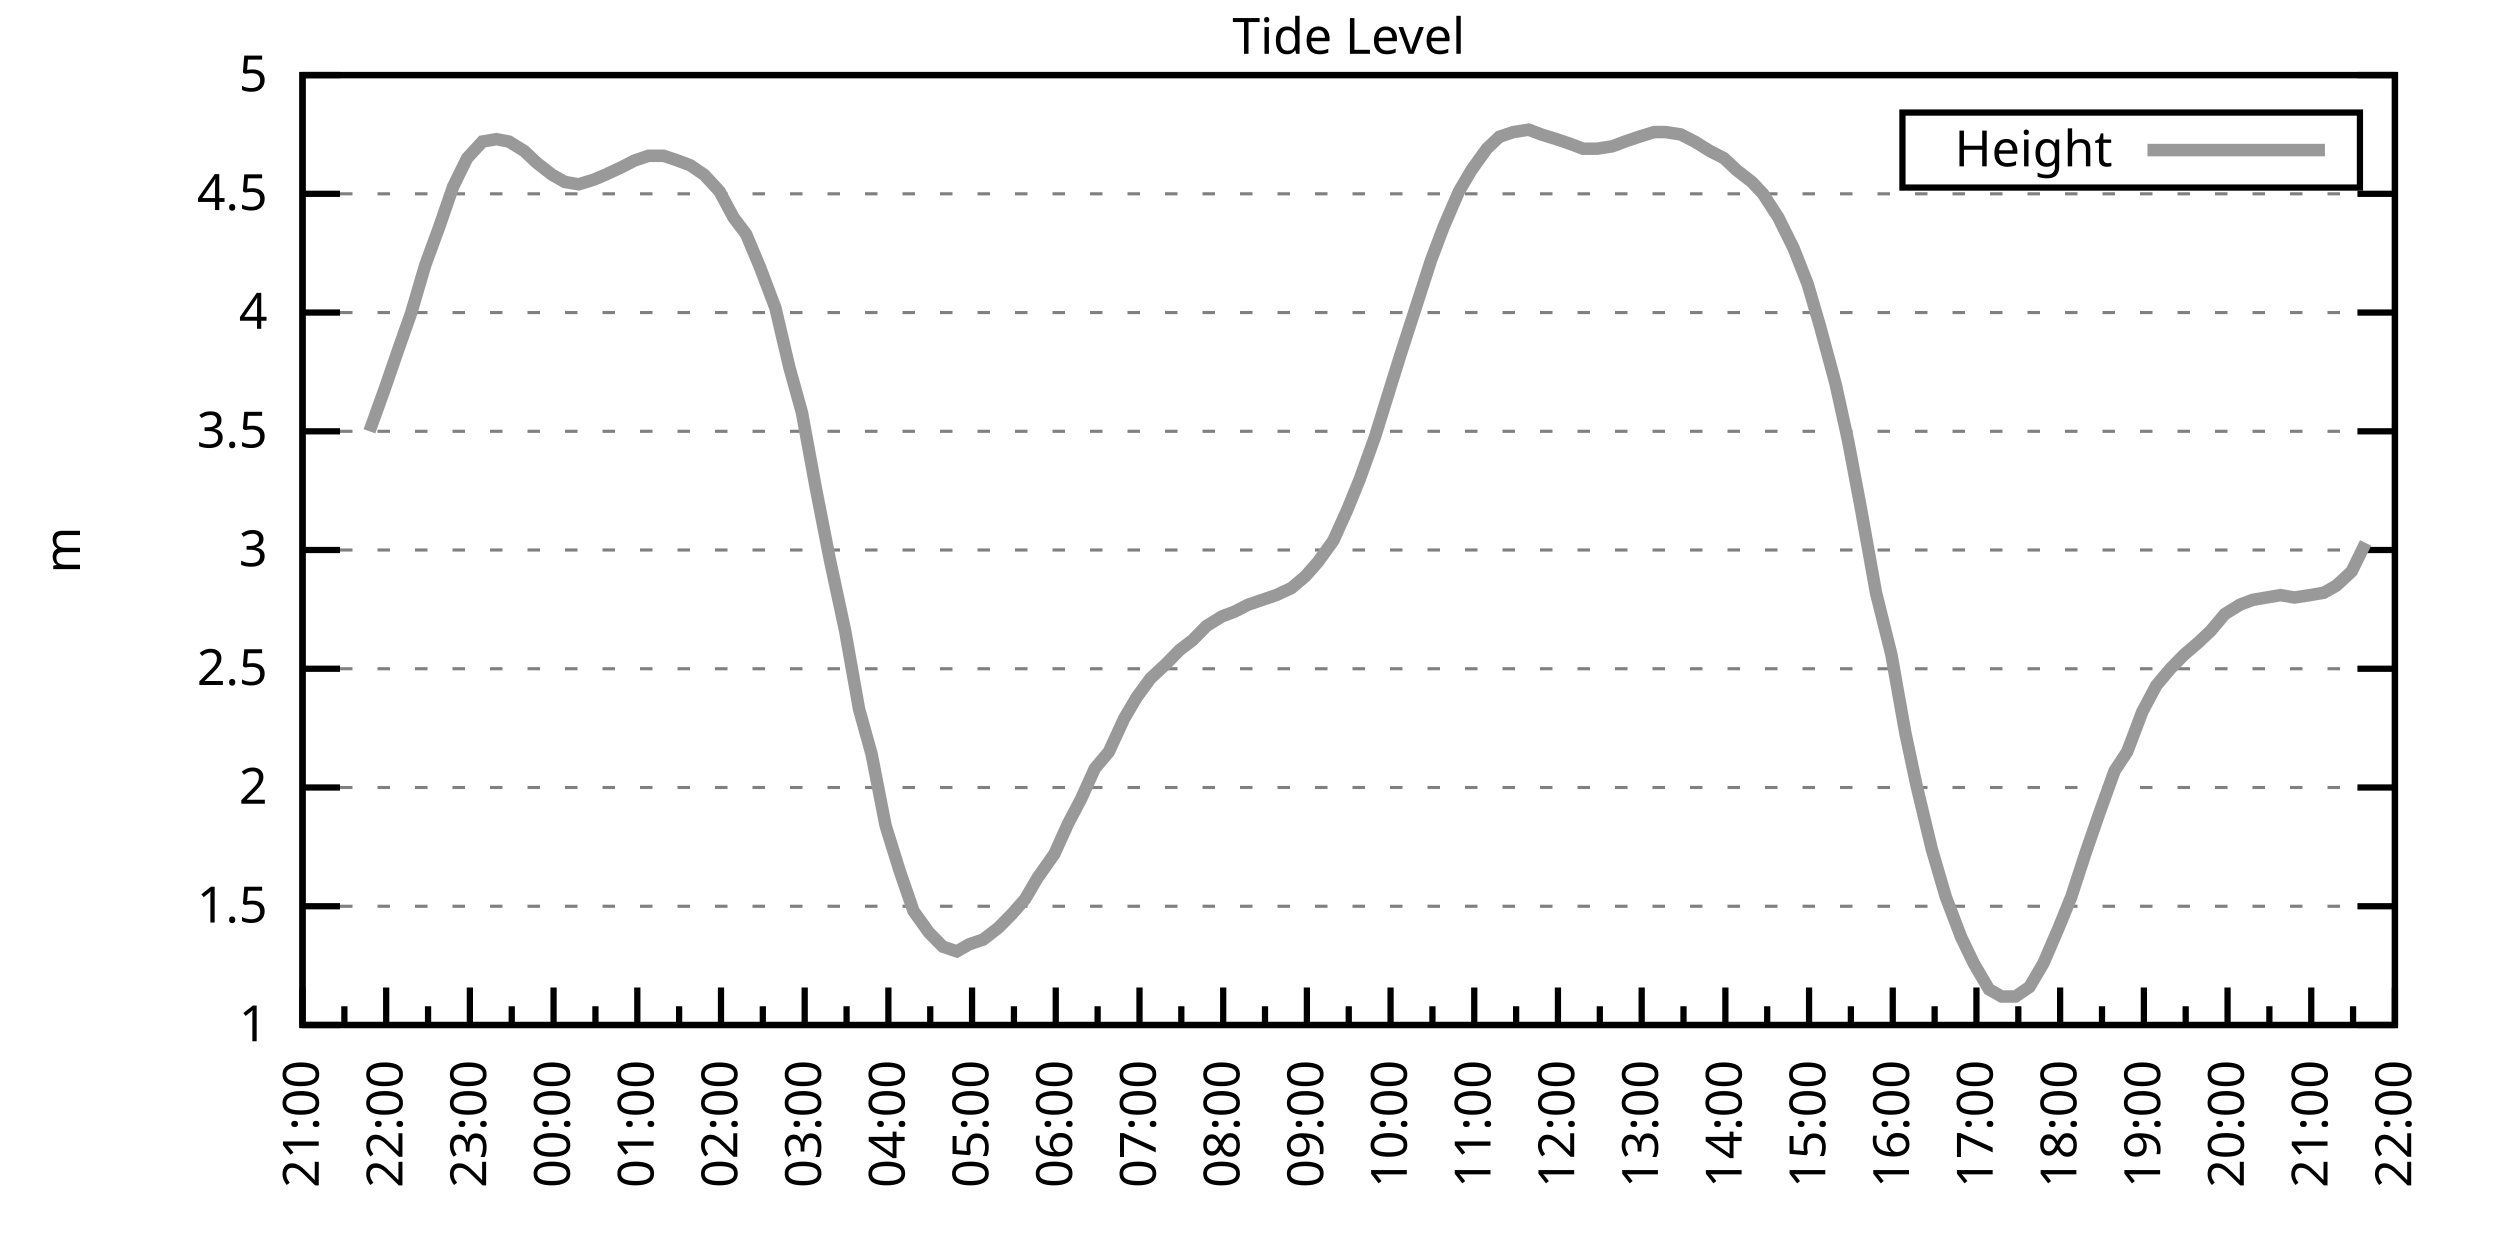
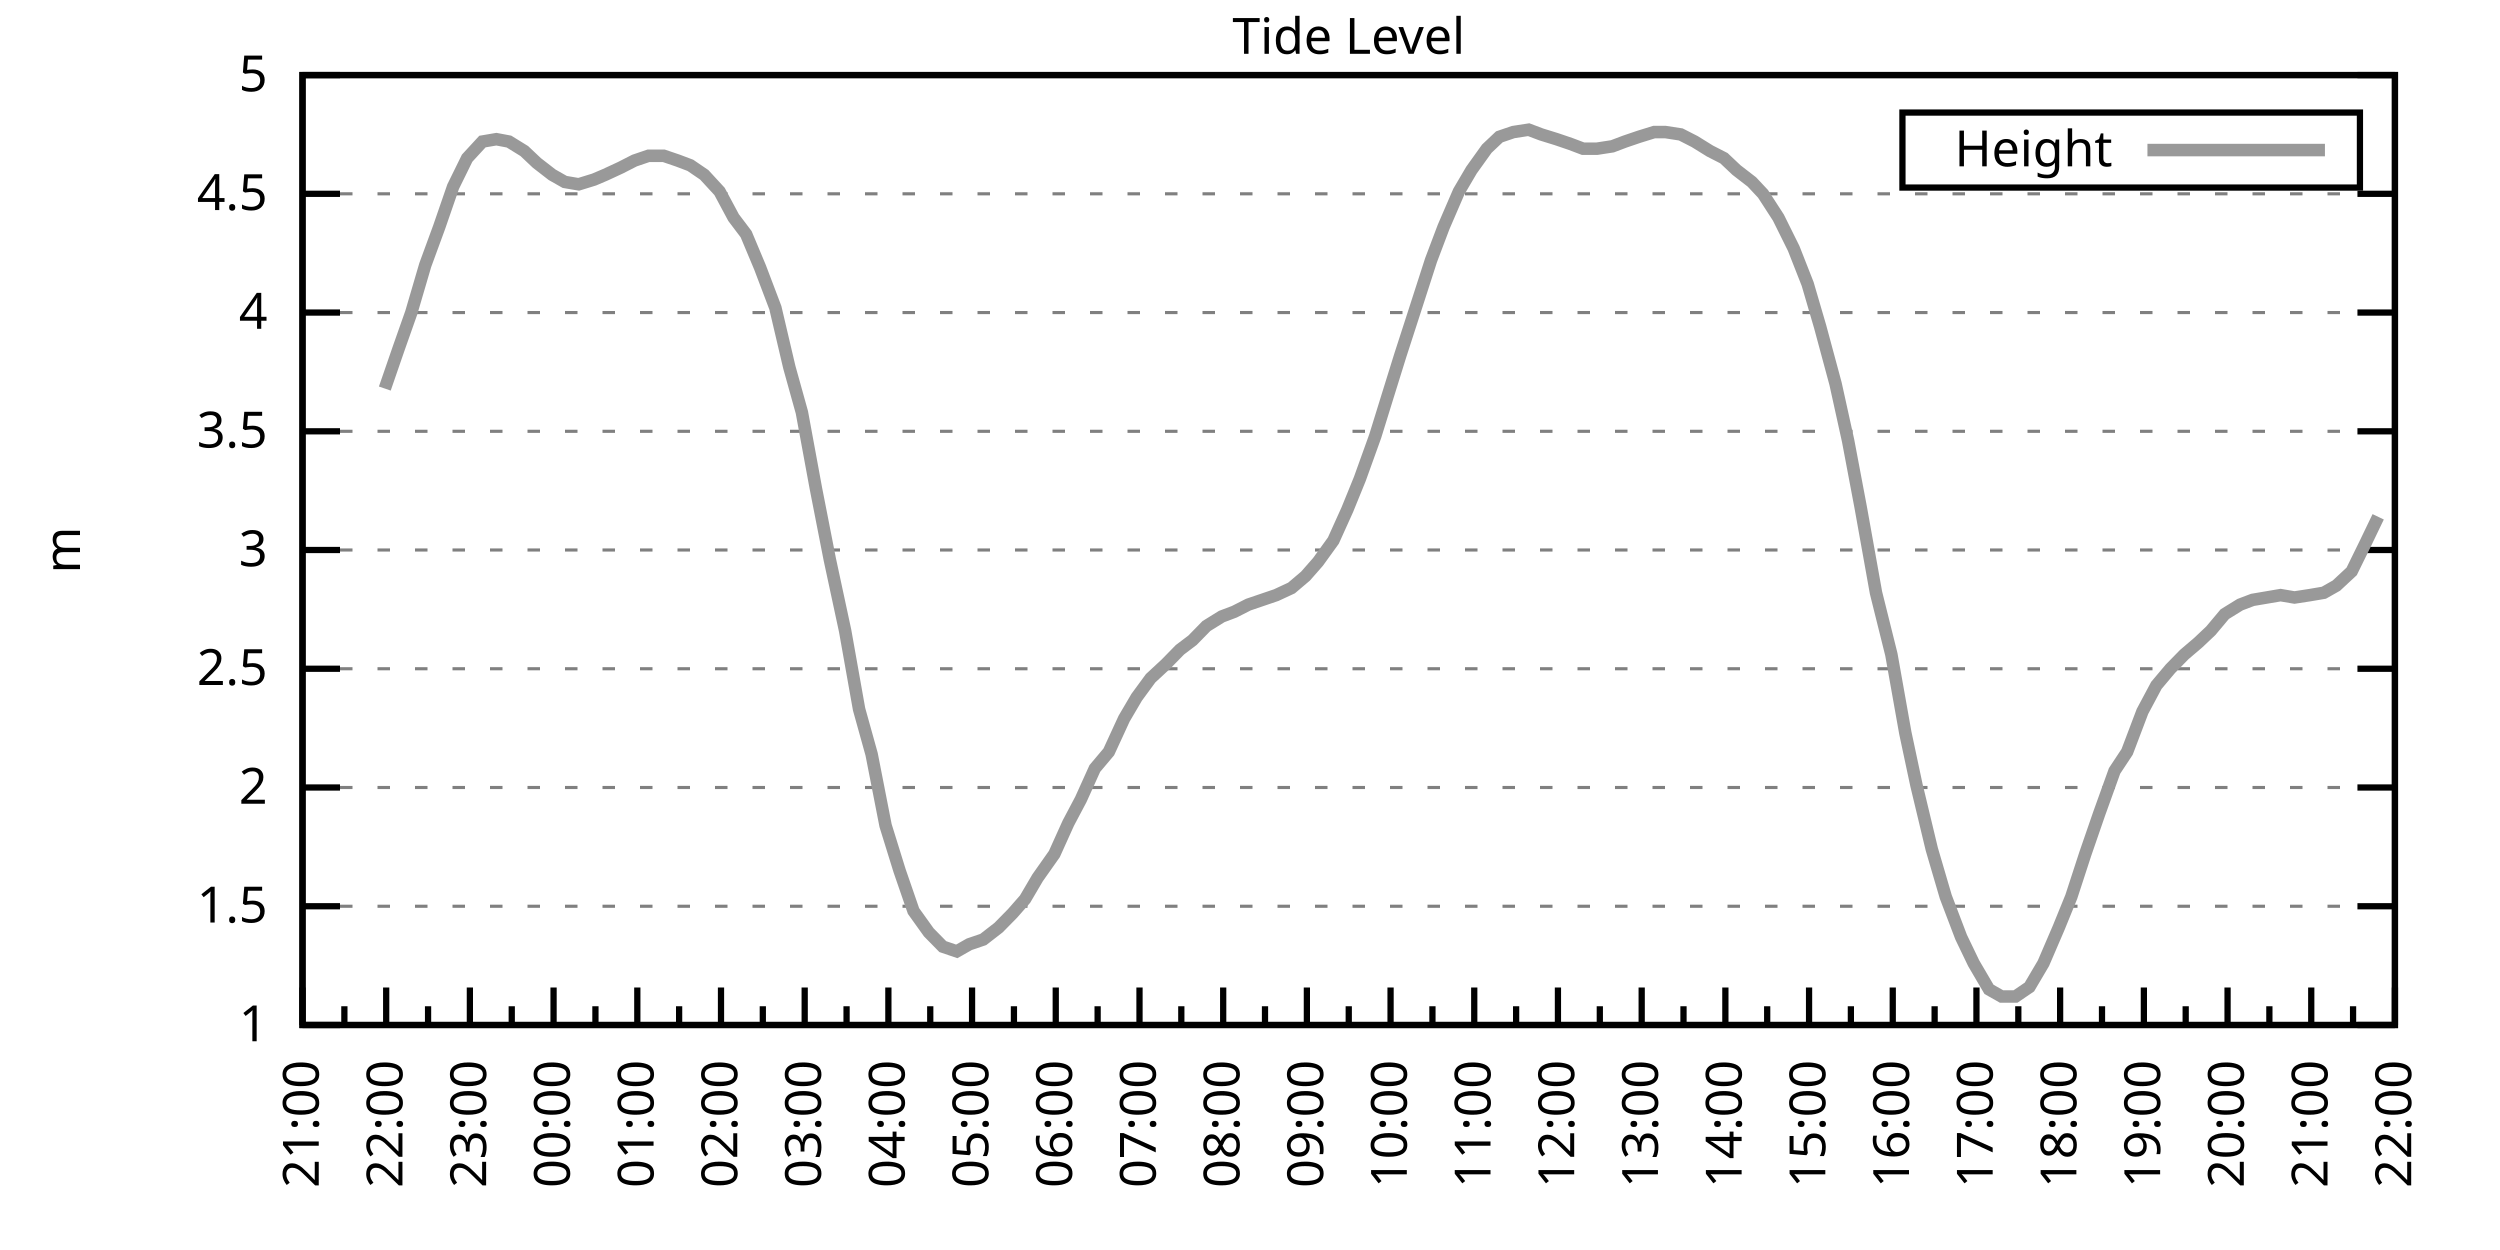
<svg xmlns="http://www.w3.org/2000/svg" xmlns:xlink="http://www.w3.org/1999/xlink" width="400" height="200" viewBox="0 0 400 200">
  <g id="gnuplot_canvas">
    <rect x="0" y="0" width="400" height="200" fill="none" />
    <defs>
      <circle id="gpDot" r="0.5" stroke-width="0.5" stroke="currentColor" />
      <path id="gpPt0" stroke-width="0.333" stroke="currentColor" d="M-1,0 h2 M0,-1 v2" />
      <path id="gpPt1" stroke-width="0.333" stroke="currentColor" d="M-1,-1 L1,1 M1,-1 L-1,1" />
      <path id="gpPt2" stroke-width="0.333" stroke="currentColor" d="M-1,0 L1,0 M0,-1 L0,1 M-1,-1 L1,1 M-1,1 L1,-1" />
      <rect id="gpPt3" stroke-width="0.333" stroke="currentColor" x="-1" y="-1" width="2" height="2" />
      <rect id="gpPt4" stroke-width="0.333" stroke="currentColor" fill="currentColor" x="-1" y="-1" width="2" height="2" />
      <circle id="gpPt5" stroke-width="0.333" stroke="currentColor" cx="0" cy="0" r="1" />
      <use xlink:href="#gpPt5" id="gpPt6" fill="currentColor" stroke="none" />
      <path id="gpPt7" stroke-width="0.333" stroke="currentColor" d="M0,-1.33 L-1.33,0.67 L1.33,0.67 z" />
      <use xlink:href="#gpPt7" id="gpPt8" fill="currentColor" stroke="none" />
      <use xlink:href="#gpPt7" id="gpPt9" stroke="currentColor" transform="rotate(180)" />
      <use xlink:href="#gpPt9" id="gpPt10" fill="currentColor" stroke="none" />
      <use xlink:href="#gpPt3" id="gpPt11" stroke="currentColor" transform="rotate(45)" />
      <use xlink:href="#gpPt11" id="gpPt12" fill="currentColor" stroke="none" />
      <path id="gpPt13" stroke-width="0.333" stroke="currentColor" d="M0,1.330 L1.265,0.411 L0.782,-1.067 L-0.782,-1.076 L-1.265,0.411 z" />
      <use xlink:href="#gpPt13" id="gpPt14" fill="currentColor" stroke="none" />
      <filter id="textbox" filterUnits="objectBoundingBox" x="0" y="0" height="1" width="1">
        <feFlood flood-color="white" flood-opacity="1" result="bgnd" />
        <feComposite in="SourceGraphic" in2="bgnd" operator="atop" />
      </filter>
      <filter id="greybox" filterUnits="objectBoundingBox" x="0" y="0" height="1" width="1">
        <feFlood flood-color="lightgrey" flood-opacity="1" result="grey" />
        <feComposite in="SourceGraphic" in2="grey" operator="atop" />
      </filter>
    </defs>
    <g fill="none" color="white" stroke="currentColor" stroke-width="1.00" stroke-linecap="butt" stroke-linejoin="miter">
</g>
    <g fill="none" color="black" stroke="currentColor" stroke-width="1.00" stroke-linecap="butt" stroke-linejoin="miter">
      <g stroke="none" shape-rendering="crispEdges">
        <polygon fill="rgb(255, 255, 255)" points="48.40,164.00 383.18,164.00 383.18,12.02 48.40,12.02 " />
      </g>
    </g>
    <g fill="none" color="black" stroke="currentColor" stroke-width="1.00" stroke-linecap="butt" stroke-linejoin="miter">
</g>
    <g fill="none" color="black" stroke="black" stroke-width="0.50" stroke-linecap="butt" stroke-linejoin="miter">
</g>
    <g fill="none" color="gray" stroke="currentColor" stroke-width="0.50" stroke-linecap="butt" stroke-linejoin="miter">
      <path stroke="gray" stroke-dasharray="2,4" class="gridline" d="M48.40,164.00 L383.19,164.00  " />
    </g>
    <g fill="none" color="gray" stroke="gray" stroke-width="1.00" stroke-linecap="butt" stroke-linejoin="miter">
</g>
    <g fill="none" color="black" stroke="currentColor" stroke-width="1.00" stroke-linecap="butt" stroke-linejoin="miter">
      <path stroke="black" d="M48.40,164.00 L54.40,164.00 M383.19,164.00 L377.19,164.00  " />
      <g transform="translate(42.80,166.60)" stroke="none" fill="black" font-family="Sans" font-size="8.00" text-anchor="end">
        <text>
          <tspan font-family="Sans"> 1</tspan>
        </text>
      </g>
    </g>
    <g fill="none" color="black" stroke="currentColor" stroke-width="1.00" stroke-linecap="butt" stroke-linejoin="miter">
</g>
    <g fill="none" color="black" stroke="black" stroke-width="0.50" stroke-linecap="butt" stroke-linejoin="miter">
</g>
    <g fill="none" color="gray" stroke="currentColor" stroke-width="0.50" stroke-linecap="butt" stroke-linejoin="miter">
      <path stroke="gray" stroke-dasharray="2,4" class="gridline" d="M48.40,145.00 L383.19,145.00  " />
    </g>
    <g fill="none" color="gray" stroke="gray" stroke-width="1.00" stroke-linecap="butt" stroke-linejoin="miter">
</g>
    <g fill="none" color="black" stroke="currentColor" stroke-width="1.00" stroke-linecap="butt" stroke-linejoin="miter">
      <path stroke="black" d="M48.40,145.00 L54.40,145.00 M383.19,145.00 L377.19,145.00  " />
      <g transform="translate(42.80,147.60)" stroke="none" fill="black" font-family="Sans" font-size="8.00" text-anchor="end">
        <text>
          <tspan font-family="Sans"> 1.5</tspan>
        </text>
      </g>
    </g>
    <g fill="none" color="black" stroke="currentColor" stroke-width="1.00" stroke-linecap="butt" stroke-linejoin="miter">
</g>
    <g fill="none" color="black" stroke="black" stroke-width="0.50" stroke-linecap="butt" stroke-linejoin="miter">
</g>
    <g fill="none" color="gray" stroke="currentColor" stroke-width="0.50" stroke-linecap="butt" stroke-linejoin="miter">
      <path stroke="gray" stroke-dasharray="2,4" class="gridline" d="M48.40,126.00 L383.19,126.00  " />
    </g>
    <g fill="none" color="gray" stroke="gray" stroke-width="1.00" stroke-linecap="butt" stroke-linejoin="miter">
</g>
    <g fill="none" color="black" stroke="currentColor" stroke-width="1.00" stroke-linecap="butt" stroke-linejoin="miter">
      <path stroke="black" d="M48.40,126.00 L54.40,126.00 M383.19,126.00 L377.19,126.00  " />
      <g transform="translate(42.80,128.60)" stroke="none" fill="black" font-family="Sans" font-size="8.00" text-anchor="end">
        <text>
          <tspan font-family="Sans"> 2</tspan>
        </text>
      </g>
    </g>
    <g fill="none" color="black" stroke="currentColor" stroke-width="1.00" stroke-linecap="butt" stroke-linejoin="miter">
</g>
    <g fill="none" color="black" stroke="black" stroke-width="0.50" stroke-linecap="butt" stroke-linejoin="miter">
</g>
    <g fill="none" color="gray" stroke="currentColor" stroke-width="0.50" stroke-linecap="butt" stroke-linejoin="miter">
      <path stroke="gray" stroke-dasharray="2,4" class="gridline" d="M48.40,107.00 L383.19,107.00  " />
    </g>
    <g fill="none" color="gray" stroke="gray" stroke-width="1.00" stroke-linecap="butt" stroke-linejoin="miter">
</g>
    <g fill="none" color="black" stroke="currentColor" stroke-width="1.00" stroke-linecap="butt" stroke-linejoin="miter">
      <path stroke="black" d="M48.40,107.00 L54.40,107.00 M383.19,107.00 L377.19,107.00  " />
      <g transform="translate(42.80,109.60)" stroke="none" fill="black" font-family="Sans" font-size="8.00" text-anchor="end">
        <text>
          <tspan font-family="Sans"> 2.5</tspan>
        </text>
      </g>
    </g>
    <g fill="none" color="black" stroke="currentColor" stroke-width="1.00" stroke-linecap="butt" stroke-linejoin="miter">
</g>
    <g fill="none" color="black" stroke="black" stroke-width="0.50" stroke-linecap="butt" stroke-linejoin="miter">
</g>
    <g fill="none" color="gray" stroke="currentColor" stroke-width="0.50" stroke-linecap="butt" stroke-linejoin="miter">
      <path stroke="gray" stroke-dasharray="2,4" class="gridline" d="M48.40,88.00 L383.19,88.00  " />
    </g>
    <g fill="none" color="gray" stroke="gray" stroke-width="1.00" stroke-linecap="butt" stroke-linejoin="miter">
</g>
    <g fill="none" color="black" stroke="currentColor" stroke-width="1.00" stroke-linecap="butt" stroke-linejoin="miter">
      <path stroke="black" d="M48.40,88.00 L54.40,88.00 M383.19,88.00 L377.19,88.00  " />
      <g transform="translate(42.80,90.60)" stroke="none" fill="black" font-family="Sans" font-size="8.00" text-anchor="end">
        <text>
          <tspan font-family="Sans"> 3</tspan>
        </text>
      </g>
    </g>
    <g fill="none" color="black" stroke="currentColor" stroke-width="1.00" stroke-linecap="butt" stroke-linejoin="miter">
</g>
    <g fill="none" color="black" stroke="black" stroke-width="0.50" stroke-linecap="butt" stroke-linejoin="miter">
</g>
    <g fill="none" color="gray" stroke="currentColor" stroke-width="0.50" stroke-linecap="butt" stroke-linejoin="miter">
      <path stroke="gray" stroke-dasharray="2,4" class="gridline" d="M48.40,69.01 L383.19,69.01  " />
    </g>
    <g fill="none" color="gray" stroke="gray" stroke-width="1.00" stroke-linecap="butt" stroke-linejoin="miter">
</g>
    <g fill="none" color="black" stroke="currentColor" stroke-width="1.00" stroke-linecap="butt" stroke-linejoin="miter">
      <path stroke="black" d="M48.40,69.01 L54.40,69.01 M383.19,69.01 L377.19,69.01  " />
      <g transform="translate(42.80,71.61)" stroke="none" fill="black" font-family="Sans" font-size="8.00" text-anchor="end">
        <text>
          <tspan font-family="Sans"> 3.5</tspan>
        </text>
      </g>
    </g>
    <g fill="none" color="black" stroke="currentColor" stroke-width="1.00" stroke-linecap="butt" stroke-linejoin="miter">
</g>
    <g fill="none" color="black" stroke="black" stroke-width="0.50" stroke-linecap="butt" stroke-linejoin="miter">
</g>
    <g fill="none" color="gray" stroke="currentColor" stroke-width="0.50" stroke-linecap="butt" stroke-linejoin="miter">
      <path stroke="gray" stroke-dasharray="2,4" class="gridline" d="M48.40,50.01 L383.19,50.01  " />
    </g>
    <g fill="none" color="gray" stroke="gray" stroke-width="1.00" stroke-linecap="butt" stroke-linejoin="miter">
</g>
    <g fill="none" color="black" stroke="currentColor" stroke-width="1.00" stroke-linecap="butt" stroke-linejoin="miter">
      <path stroke="black" d="M48.40,50.01 L54.40,50.01 M383.19,50.01 L377.19,50.01  " />
      <g transform="translate(42.80,52.61)" stroke="none" fill="black" font-family="Sans" font-size="8.00" text-anchor="end">
        <text>
          <tspan font-family="Sans"> 4</tspan>
        </text>
      </g>
    </g>
    <g fill="none" color="black" stroke="currentColor" stroke-width="1.00" stroke-linecap="butt" stroke-linejoin="miter">
</g>
    <g fill="none" color="black" stroke="black" stroke-width="0.50" stroke-linecap="butt" stroke-linejoin="miter">
</g>
    <g fill="none" color="gray" stroke="currentColor" stroke-width="0.50" stroke-linecap="butt" stroke-linejoin="miter">
      <path stroke="gray" stroke-dasharray="2,4" class="gridline" d="M48.40,31.01 L383.19,31.01  " />
    </g>
    <g fill="none" color="gray" stroke="gray" stroke-width="1.00" stroke-linecap="butt" stroke-linejoin="miter">
</g>
    <g fill="none" color="black" stroke="currentColor" stroke-width="1.00" stroke-linecap="butt" stroke-linejoin="miter">
      <path stroke="black" d="M48.40,31.01 L54.40,31.01 M383.19,31.01 L377.19,31.01  " />
      <g transform="translate(42.80,33.61)" stroke="none" fill="black" font-family="Sans" font-size="8.00" text-anchor="end">
        <text>
          <tspan font-family="Sans"> 4.5</tspan>
        </text>
      </g>
    </g>
    <g fill="none" color="black" stroke="currentColor" stroke-width="1.00" stroke-linecap="butt" stroke-linejoin="miter">
</g>
    <g fill="none" color="black" stroke="black" stroke-width="0.50" stroke-linecap="butt" stroke-linejoin="miter">
</g>
    <g fill="none" color="gray" stroke="currentColor" stroke-width="0.50" stroke-linecap="butt" stroke-linejoin="miter">
      <path stroke="gray" stroke-dasharray="2,4" class="gridline" d="M48.40,12.01 L383.19,12.01  " />
    </g>
    <g fill="none" color="gray" stroke="gray" stroke-width="1.00" stroke-linecap="butt" stroke-linejoin="miter">
</g>
    <g fill="none" color="black" stroke="currentColor" stroke-width="1.00" stroke-linecap="butt" stroke-linejoin="miter">
      <path stroke="black" d="M48.40,12.01 L54.40,12.01 M383.19,12.01 L377.19,12.01  " />
      <g transform="translate(42.80,14.61)" stroke="none" fill="black" font-family="Sans" font-size="8.00" text-anchor="end">
        <text>
          <tspan font-family="Sans"> 5</tspan>
        </text>
      </g>
    </g>
    <g fill="none" color="black" stroke="currentColor" stroke-width="1.00" stroke-linecap="butt" stroke-linejoin="miter">
      <path stroke="black" d="M48.40,164.00 L48.40,158.00  " />
      <g transform="translate(51.00,169.60) rotate(270)" stroke="none" fill="black" font-family="Sans" font-size="8.00" text-anchor="end">
        <text>
          <tspan font-family="Sans">21:00</tspan>
        </text>
      </g>
    </g>
    <g fill="none" color="black" stroke="currentColor" stroke-width="1.00" stroke-linecap="butt" stroke-linejoin="miter">
      <path stroke="black" d="M55.10,164.00 L55.10,161.00 M61.79,164.00 L61.79,158.00  " />
      <g transform="translate(64.39,169.60) rotate(270)" stroke="none" fill="black" font-family="Sans" font-size="8.00" text-anchor="end">
        <text>
          <tspan font-family="Sans">22:00</tspan>
        </text>
      </g>
    </g>
    <g fill="none" color="black" stroke="currentColor" stroke-width="1.00" stroke-linecap="butt" stroke-linejoin="miter">
      <path stroke="black" d="M68.49,164.00 L68.49,161.00 M75.18,164.00 L75.18,158.00  " />
      <g transform="translate(77.78,169.60) rotate(270)" stroke="none" fill="black" font-family="Sans" font-size="8.00" text-anchor="end">
        <text>
          <tspan font-family="Sans">23:00</tspan>
        </text>
      </g>
    </g>
    <g fill="none" color="black" stroke="currentColor" stroke-width="1.00" stroke-linecap="butt" stroke-linejoin="miter">
      <path stroke="black" d="M81.88,164.00 L81.88,161.00 M88.57,164.00 L88.57,158.00  " />
      <g transform="translate(91.17,169.60) rotate(270)" stroke="none" fill="black" font-family="Sans" font-size="8.00" text-anchor="end">
        <text>
          <tspan font-family="Sans">00:00</tspan>
        </text>
      </g>
    </g>
    <g fill="none" color="black" stroke="currentColor" stroke-width="1.00" stroke-linecap="butt" stroke-linejoin="miter">
      <path stroke="black" d="M95.27,164.00 L95.27,161.00 M101.97,164.00 L101.97,158.00  " />
      <g transform="translate(104.57,169.60) rotate(270)" stroke="none" fill="black" font-family="Sans" font-size="8.00" text-anchor="end">
        <text>
          <tspan font-family="Sans">01:00</tspan>
        </text>
      </g>
    </g>
    <g fill="none" color="black" stroke="currentColor" stroke-width="1.00" stroke-linecap="butt" stroke-linejoin="miter">
      <path stroke="black" d="M108.66,164.00 L108.66,161.00 M115.36,164.00 L115.36,158.00  " />
      <g transform="translate(117.96,169.60) rotate(270)" stroke="none" fill="black" font-family="Sans" font-size="8.00" text-anchor="end">
        <text>
          <tspan font-family="Sans">02:00</tspan>
        </text>
      </g>
    </g>
    <g fill="none" color="black" stroke="currentColor" stroke-width="1.00" stroke-linecap="butt" stroke-linejoin="miter">
      <path stroke="black" d="M122.05,164.00 L122.05,161.00 M128.75,164.00 L128.75,158.00  " />
      <g transform="translate(131.35,169.60) rotate(270)" stroke="none" fill="black" font-family="Sans" font-size="8.00" text-anchor="end">
        <text>
          <tspan font-family="Sans">03:00</tspan>
        </text>
      </g>
    </g>
    <g fill="none" color="black" stroke="currentColor" stroke-width="1.00" stroke-linecap="butt" stroke-linejoin="miter">
      <path stroke="black" d="M135.45,164.00 L135.45,161.00 M142.14,164.00 L142.14,158.00  " />
      <g transform="translate(144.74,169.60) rotate(270)" stroke="none" fill="black" font-family="Sans" font-size="8.00" text-anchor="end">
        <text>
          <tspan font-family="Sans">04:00</tspan>
        </text>
      </g>
    </g>
    <g fill="none" color="black" stroke="currentColor" stroke-width="1.00" stroke-linecap="butt" stroke-linejoin="miter">
      <path stroke="black" d="M148.84,164.00 L148.84,161.00 M155.53,164.00 L155.53,158.00  " />
      <g transform="translate(158.13,169.60) rotate(270)" stroke="none" fill="black" font-family="Sans" font-size="8.00" text-anchor="end">
        <text>
          <tspan font-family="Sans">05:00</tspan>
        </text>
      </g>
    </g>
    <g fill="none" color="black" stroke="currentColor" stroke-width="1.00" stroke-linecap="butt" stroke-linejoin="miter">
      <path stroke="black" d="M162.23,164.00 L162.23,161.00 M168.92,164.00 L168.92,158.00  " />
      <g transform="translate(171.52,169.60) rotate(270)" stroke="none" fill="black" font-family="Sans" font-size="8.00" text-anchor="end">
        <text>
          <tspan font-family="Sans">06:00</tspan>
        </text>
      </g>
    </g>
    <g fill="none" color="black" stroke="currentColor" stroke-width="1.00" stroke-linecap="butt" stroke-linejoin="miter">
      <path stroke="black" d="M175.62,164.00 L175.62,161.00 M182.32,164.00 L182.32,158.00  " />
      <g transform="translate(184.92,169.60) rotate(270)" stroke="none" fill="black" font-family="Sans" font-size="8.00" text-anchor="end">
        <text>
          <tspan font-family="Sans">07:00</tspan>
        </text>
      </g>
    </g>
    <g fill="none" color="black" stroke="currentColor" stroke-width="1.00" stroke-linecap="butt" stroke-linejoin="miter">
      <path stroke="black" d="M189.01,164.00 L189.01,161.00 M195.71,164.00 L195.71,158.00  " />
      <g transform="translate(198.31,169.60) rotate(270)" stroke="none" fill="black" font-family="Sans" font-size="8.00" text-anchor="end">
        <text>
          <tspan font-family="Sans">08:00</tspan>
        </text>
      </g>
    </g>
    <g fill="none" color="black" stroke="currentColor" stroke-width="1.00" stroke-linecap="butt" stroke-linejoin="miter">
      <path stroke="black" d="M202.40,164.00 L202.40,161.00 M209.10,164.00 L209.10,158.00  " />
      <g transform="translate(211.70,169.60) rotate(270)" stroke="none" fill="black" font-family="Sans" font-size="8.00" text-anchor="end">
        <text>
          <tspan font-family="Sans">09:00</tspan>
        </text>
      </g>
    </g>
    <g fill="none" color="black" stroke="currentColor" stroke-width="1.00" stroke-linecap="butt" stroke-linejoin="miter">
      <path stroke="black" d="M215.80,164.00 L215.80,161.00 M222.49,164.00 L222.49,158.00  " />
      <g transform="translate(225.09,169.60) rotate(270)" stroke="none" fill="black" font-family="Sans" font-size="8.00" text-anchor="end">
        <text>
          <tspan font-family="Sans">10:00</tspan>
        </text>
      </g>
    </g>
    <g fill="none" color="black" stroke="currentColor" stroke-width="1.00" stroke-linecap="butt" stroke-linejoin="miter">
      <path stroke="black" d="M229.19,164.00 L229.19,161.00 M235.88,164.00 L235.88,158.00  " />
      <g transform="translate(238.48,169.60) rotate(270)" stroke="none" fill="black" font-family="Sans" font-size="8.00" text-anchor="end">
        <text>
          <tspan font-family="Sans">11:00</tspan>
        </text>
      </g>
    </g>
    <g fill="none" color="black" stroke="currentColor" stroke-width="1.00" stroke-linecap="butt" stroke-linejoin="miter">
      <path stroke="black" d="M242.58,164.00 L242.58,161.00 M249.27,164.00 L249.27,158.00  " />
      <g transform="translate(251.87,169.60) rotate(270)" stroke="none" fill="black" font-family="Sans" font-size="8.00" text-anchor="end">
        <text>
          <tspan font-family="Sans">12:00</tspan>
        </text>
      </g>
    </g>
    <g fill="none" color="black" stroke="currentColor" stroke-width="1.00" stroke-linecap="butt" stroke-linejoin="miter">
      <path stroke="black" d="M255.97,164.00 L255.97,161.00 M262.67,164.00 L262.67,158.00  " />
      <g transform="translate(265.27,169.60) rotate(270)" stroke="none" fill="black" font-family="Sans" font-size="8.00" text-anchor="end">
        <text>
          <tspan font-family="Sans">13:00</tspan>
        </text>
      </g>
    </g>
    <g fill="none" color="black" stroke="currentColor" stroke-width="1.00" stroke-linecap="butt" stroke-linejoin="miter">
      <path stroke="black" d="M269.36,164.00 L269.36,161.00 M276.06,164.00 L276.06,158.00  " />
      <g transform="translate(278.66,169.60) rotate(270)" stroke="none" fill="black" font-family="Sans" font-size="8.00" text-anchor="end">
        <text>
          <tspan font-family="Sans">14:00</tspan>
        </text>
      </g>
    </g>
    <g fill="none" color="black" stroke="currentColor" stroke-width="1.00" stroke-linecap="butt" stroke-linejoin="miter">
      <path stroke="black" d="M282.75,164.00 L282.75,161.00 M289.45,164.00 L289.45,158.00  " />
      <g transform="translate(292.05,169.60) rotate(270)" stroke="none" fill="black" font-family="Sans" font-size="8.00" text-anchor="end">
        <text>
          <tspan font-family="Sans">15:00</tspan>
        </text>
      </g>
    </g>
    <g fill="none" color="black" stroke="currentColor" stroke-width="1.00" stroke-linecap="butt" stroke-linejoin="miter">
      <path stroke="black" d="M296.14,164.00 L296.14,161.00 M302.84,164.00 L302.84,158.00  " />
      <g transform="translate(305.44,169.60) rotate(270)" stroke="none" fill="black" font-family="Sans" font-size="8.00" text-anchor="end">
        <text>
          <tspan font-family="Sans">16:00</tspan>
        </text>
      </g>
    </g>
    <g fill="none" color="black" stroke="currentColor" stroke-width="1.00" stroke-linecap="butt" stroke-linejoin="miter">
      <path stroke="black" d="M309.54,164.00 L309.54,161.00 M316.23,164.00 L316.23,158.00  " />
      <g transform="translate(318.83,169.60) rotate(270)" stroke="none" fill="black" font-family="Sans" font-size="8.00" text-anchor="end">
        <text>
          <tspan font-family="Sans">17:00</tspan>
        </text>
      </g>
    </g>
    <g fill="none" color="black" stroke="currentColor" stroke-width="1.00" stroke-linecap="butt" stroke-linejoin="miter">
      <path stroke="black" d="M322.93,164.00 L322.93,161.00 M329.62,164.00 L329.62,158.00  " />
      <g transform="translate(332.22,169.60) rotate(270)" stroke="none" fill="black" font-family="Sans" font-size="8.00" text-anchor="end">
        <text>
          <tspan font-family="Sans">18:00</tspan>
        </text>
      </g>
    </g>
    <g fill="none" color="black" stroke="currentColor" stroke-width="1.00" stroke-linecap="butt" stroke-linejoin="miter">
      <path stroke="black" d="M336.32,164.00 L336.32,161.00 M343.02,164.00 L343.02,158.00  " />
      <g transform="translate(345.62,169.60) rotate(270)" stroke="none" fill="black" font-family="Sans" font-size="8.00" text-anchor="end">
        <text>
          <tspan font-family="Sans">19:00</tspan>
        </text>
      </g>
    </g>
    <g fill="none" color="black" stroke="currentColor" stroke-width="1.00" stroke-linecap="butt" stroke-linejoin="miter">
      <path stroke="black" d="M349.71,164.00 L349.71,161.00 M356.41,164.00 L356.41,158.00  " />
      <g transform="translate(359.01,169.60) rotate(270)" stroke="none" fill="black" font-family="Sans" font-size="8.00" text-anchor="end">
        <text>
          <tspan font-family="Sans">20:00</tspan>
        </text>
      </g>
    </g>
    <g fill="none" color="black" stroke="currentColor" stroke-width="1.00" stroke-linecap="butt" stroke-linejoin="miter">
      <path stroke="black" d="M363.10,164.00 L363.10,161.00 M369.80,164.00 L369.80,158.00  " />
      <g transform="translate(372.40,169.60) rotate(270)" stroke="none" fill="black" font-family="Sans" font-size="8.00" text-anchor="end">
        <text>
          <tspan font-family="Sans">21:00</tspan>
        </text>
      </g>
    </g>
    <g fill="none" color="black" stroke="currentColor" stroke-width="1.00" stroke-linecap="butt" stroke-linejoin="miter">
      <path stroke="black" d="M376.49,164.00 L376.49,161.00 M383.19,164.00 L383.19,158.00  " />
      <g transform="translate(385.79,169.60) rotate(270)" stroke="none" fill="black" font-family="Sans" font-size="8.00" text-anchor="end">
        <text>
          <tspan font-family="Sans">22:00</tspan>
        </text>
      </g>
    </g>
    <g fill="none" color="black" stroke="currentColor" stroke-width="1.00" stroke-linecap="butt" stroke-linejoin="miter">
</g>
    <g fill="none" color="black" stroke="currentColor" stroke-width="1.00" stroke-linecap="butt" stroke-linejoin="miter">
      <path stroke="black" d="M48.40,12.01 L48.40,164.00 L383.19,164.00 L383.19,12.01 L48.40,12.01 Z  " />
    </g>
    <g fill="none" color="black" stroke="currentColor" stroke-width="1.00" stroke-linecap="butt" stroke-linejoin="miter">
      <g transform="translate(12.80,88.01) rotate(270)" stroke="none" fill="black" font-family="Sans" font-size="8.00" text-anchor="middle">
        <text>
          <tspan font-family="Sans">m</tspan>
        </text>
      </g>
    </g>
    <g fill="none" color="black" stroke="currentColor" stroke-width="1.00" stroke-linecap="butt" stroke-linejoin="miter">
</g>
    <g fill="none" color="black" stroke="currentColor" stroke-width="1.00" stroke-linecap="butt" stroke-linejoin="miter">
      <path stroke="black" d="M304.39,30.01 L304.39,18.01 L377.59,18.01 L377.59,30.01 L304.39,30.01 Z  " />
    </g>
    <g id="Tide_level_plot_1">
      <g fill="none" color="white" stroke="black" stroke-width="2.00" stroke-linecap="butt" stroke-linejoin="miter">
</g>
      <g fill="none" color="black" stroke="currentColor" stroke-width="2.00" stroke-linecap="butt" stroke-linejoin="miter">
        <g transform="translate(337.99,26.61)" stroke="none" fill="black" font-family="Sans" font-size="8.00" text-anchor="end">
          <text>
            <tspan font-family="Sans">Height</tspan>
          </text>
        </g>
      </g>
      <g fill="none" color="black" stroke="currentColor" stroke-width="2.00" stroke-linecap="butt" stroke-linejoin="miter">
-         <path stroke="rgb(153, 153, 153)" d="M343.59,24.01 L371.99,24.01 M59.11,69.01 L61.57,62.17 L63.80,55.71 L65.81,50.01 L68.04,42.41 L70.27,36.33   L72.50,29.87 L74.74,25.31 L77.19,22.65 L79.42,22.27 L81.43,22.65 L83.89,24.17 L85.90,26.07 L88.35,27.97   L90.36,29.11 L92.59,29.49 L95.05,28.73 L96.83,27.97 L99.29,26.83 L101.52,25.69 L103.75,24.93 L106.21,24.93   L108.44,25.69 L110.45,26.45 L112.68,27.97 L115.13,30.63 L117.37,34.81 L119.38,37.47 L121.61,42.79 L124.06,49.25   L126.29,58.75 L128.30,65.97 L130.54,78.13 L132.77,89.52 L135.22,100.92 L137.45,113.46 L139.46,120.68 L141.69,132.08   L143.93,139.30 L146.16,145.76 L148.61,149.18 L150.85,151.46 L153.08,152.22 L155.09,151.08 L157.32,150.32 L159.77,148.42   L162.01,146.14 L164.01,143.86 L166.02,140.44 L168.70,136.64 L170.93,131.70 L172.94,127.90 L175.17,122.96 L177.41,120.30   L179.86,114.98 L181.87,111.56 L184.10,108.52 L186.56,106.24 L188.79,103.96 L190.80,102.44 L193.03,100.16 L195.48,98.64   L197.49,97.88 L199.73,96.74 L201.96,95.98 L204.19,95.22 L206.64,94.08 L208.88,92.18 L210.88,89.90 L213.34,86.49   L215.57,81.55 L217.58,76.61 L220.04,69.77 L222.04,63.31 L224.05,56.85 L226.51,49.25 L228.96,41.65 L230.97,36.33   L233.43,30.63 L235.44,27.21 L237.89,23.79 L239.90,21.89 L242.13,21.13 L244.59,20.75 L246.60,21.51 L249.05,22.27   L251.28,23.03 L253.29,23.79 L255.52,23.79 L257.98,23.41 L259.99,22.65 L262.22,21.89 L264.67,21.13 L266.46,21.13   L268.92,21.51 L271.15,22.65 L273.60,24.17 L275.83,25.31 L277.84,27.21 L280.30,29.11 L282.08,31.01 L284.54,34.81   L286.99,39.75 L289.23,45.45 L291.23,52.29 L293.69,61.41 L295.70,70.53 L297.71,81.17 L300.16,94.84 L302.62,104.72   L304.85,117.26 L306.63,125.62 L309.09,135.88 L311.32,143.48 L313.78,149.94 L315.79,154.12 L318.24,158.30 L320.25,159.44   L322.48,159.44 L324.71,157.92 L326.95,154.12 L329.40,148.42 L331.41,143.48 L333.64,136.64 L335.87,130.18 L338.33,123.34   L340.34,120.30 L342.79,113.84 L345.02,109.66 L347.26,107.00 L349.49,104.72 L351.72,102.82 L353.73,100.92 L355.96,98.26   L358.42,96.74 L360.42,95.98 L362.66,95.60 L364.89,95.22 L367.12,95.60 L369.58,95.22 L371.81,94.84 L373.82,93.70   L376.27,91.42 L378.50,86.87  " />
+         <path stroke="rgb(153, 153, 153)" d="M343.59,24.01 L371.99,24.01 M61.57,62.17 L63.80,55.71 L65.81,50.01 L68.04,42.41 L70.27,36.33 L72.50,29.87   L74.74,25.31 L77.19,22.65 L79.42,22.27 L81.43,22.65 L83.89,24.17 L85.90,26.07 L88.35,27.97 L90.36,29.11   L92.59,29.49 L95.05,28.73 L96.83,27.97 L99.29,26.83 L101.52,25.69 L103.75,24.93 L106.21,24.93 L108.44,25.69   L110.45,26.45 L112.68,27.97 L115.13,30.63 L117.37,34.81 L119.38,37.47 L121.61,42.79 L124.06,49.25 L126.29,58.75   L128.30,65.97 L130.54,78.13 L132.77,89.52 L135.22,100.92 L137.45,113.46 L139.46,120.68 L141.69,132.08 L143.93,139.30   L146.16,145.76 L148.61,149.18 L150.85,151.46 L153.08,152.22 L155.09,151.08 L157.32,150.32 L159.77,148.42 L162.01,146.14   L164.01,143.86 L166.02,140.44 L168.70,136.64 L170.93,131.70 L172.94,127.90 L175.17,122.96 L177.41,120.30 L179.86,114.98   L181.87,111.56 L184.10,108.52 L186.56,106.24 L188.79,103.96 L190.80,102.44 L193.03,100.16 L195.48,98.64 L197.49,97.88   L199.73,96.74 L201.96,95.98 L204.19,95.22 L206.64,94.08 L208.88,92.18 L210.88,89.90 L213.34,86.49 L215.57,81.55   L217.58,76.61 L220.04,69.77 L222.04,63.31 L224.05,56.85 L226.51,49.25 L228.96,41.65 L230.97,36.33 L233.43,30.63   L235.44,27.21 L237.89,23.79 L239.90,21.89 L242.13,21.13 L244.59,20.75 L246.60,21.51 L249.05,22.27 L251.28,23.03   L253.29,23.79 L255.52,23.79 L257.98,23.41 L259.99,22.65 L262.22,21.89 L264.67,21.13 L266.46,21.13 L268.92,21.51   L271.15,22.65 L273.60,24.17 L275.83,25.31 L277.84,27.21 L280.30,29.11 L282.08,31.01 L284.54,34.81 L286.99,39.75   L289.23,45.45 L291.23,52.29 L293.69,61.41 L295.70,70.53 L297.71,81.17 L300.16,94.84 L302.62,104.72 L304.85,117.26   L306.63,125.62 L309.09,135.88 L311.32,143.48 L313.78,149.94 L315.79,154.12 L318.24,158.30 L320.25,159.44 L322.48,159.44   L324.71,157.92 L326.95,154.12 L329.40,148.42 L331.41,143.48 L333.64,136.64 L335.87,130.18 L338.33,123.34 L340.34,120.30   L342.79,113.84 L345.02,109.66 L347.26,107.00 L349.49,104.72 L351.72,102.82 L353.73,100.92 L355.96,98.26 L358.42,96.74   L360.42,95.98 L362.66,95.60 L364.89,95.22 L367.12,95.60 L369.58,95.22 L371.81,94.84 L373.82,93.70 L376.27,91.42   L378.50,86.87 L380.51,82.69  " />
      </g>
    </g>
    <g fill="none" color="black" stroke="currentColor" stroke-width="2.00" stroke-linecap="butt" stroke-linejoin="miter">
</g>
    <g fill="none" color="black" stroke="black" stroke-width="1.00" stroke-linecap="butt" stroke-linejoin="miter">
</g>
    <g fill="none" color="black" stroke="currentColor" stroke-width="1.00" stroke-linecap="butt" stroke-linejoin="miter">
      <path stroke="black" d="M48.40,12.01 L48.40,164.00 L383.19,164.00 L383.19,12.01 L48.40,12.01 Z  " />
    </g>
    <g fill="none" color="black" stroke="currentColor" stroke-width="1.00" stroke-linecap="butt" stroke-linejoin="miter">
      <g transform="translate(215.79,8.61)" stroke="none" fill="black" font-family="Sans" font-size="8.00" text-anchor="middle">
        <text>
          <tspan font-family="Sans">Tide Level</tspan>
        </text>
      </g>
    </g>
    <g fill="none" color="black" stroke="currentColor" stroke-width="1.00" stroke-linecap="butt" stroke-linejoin="miter">
</g>
  </g>
</svg>
